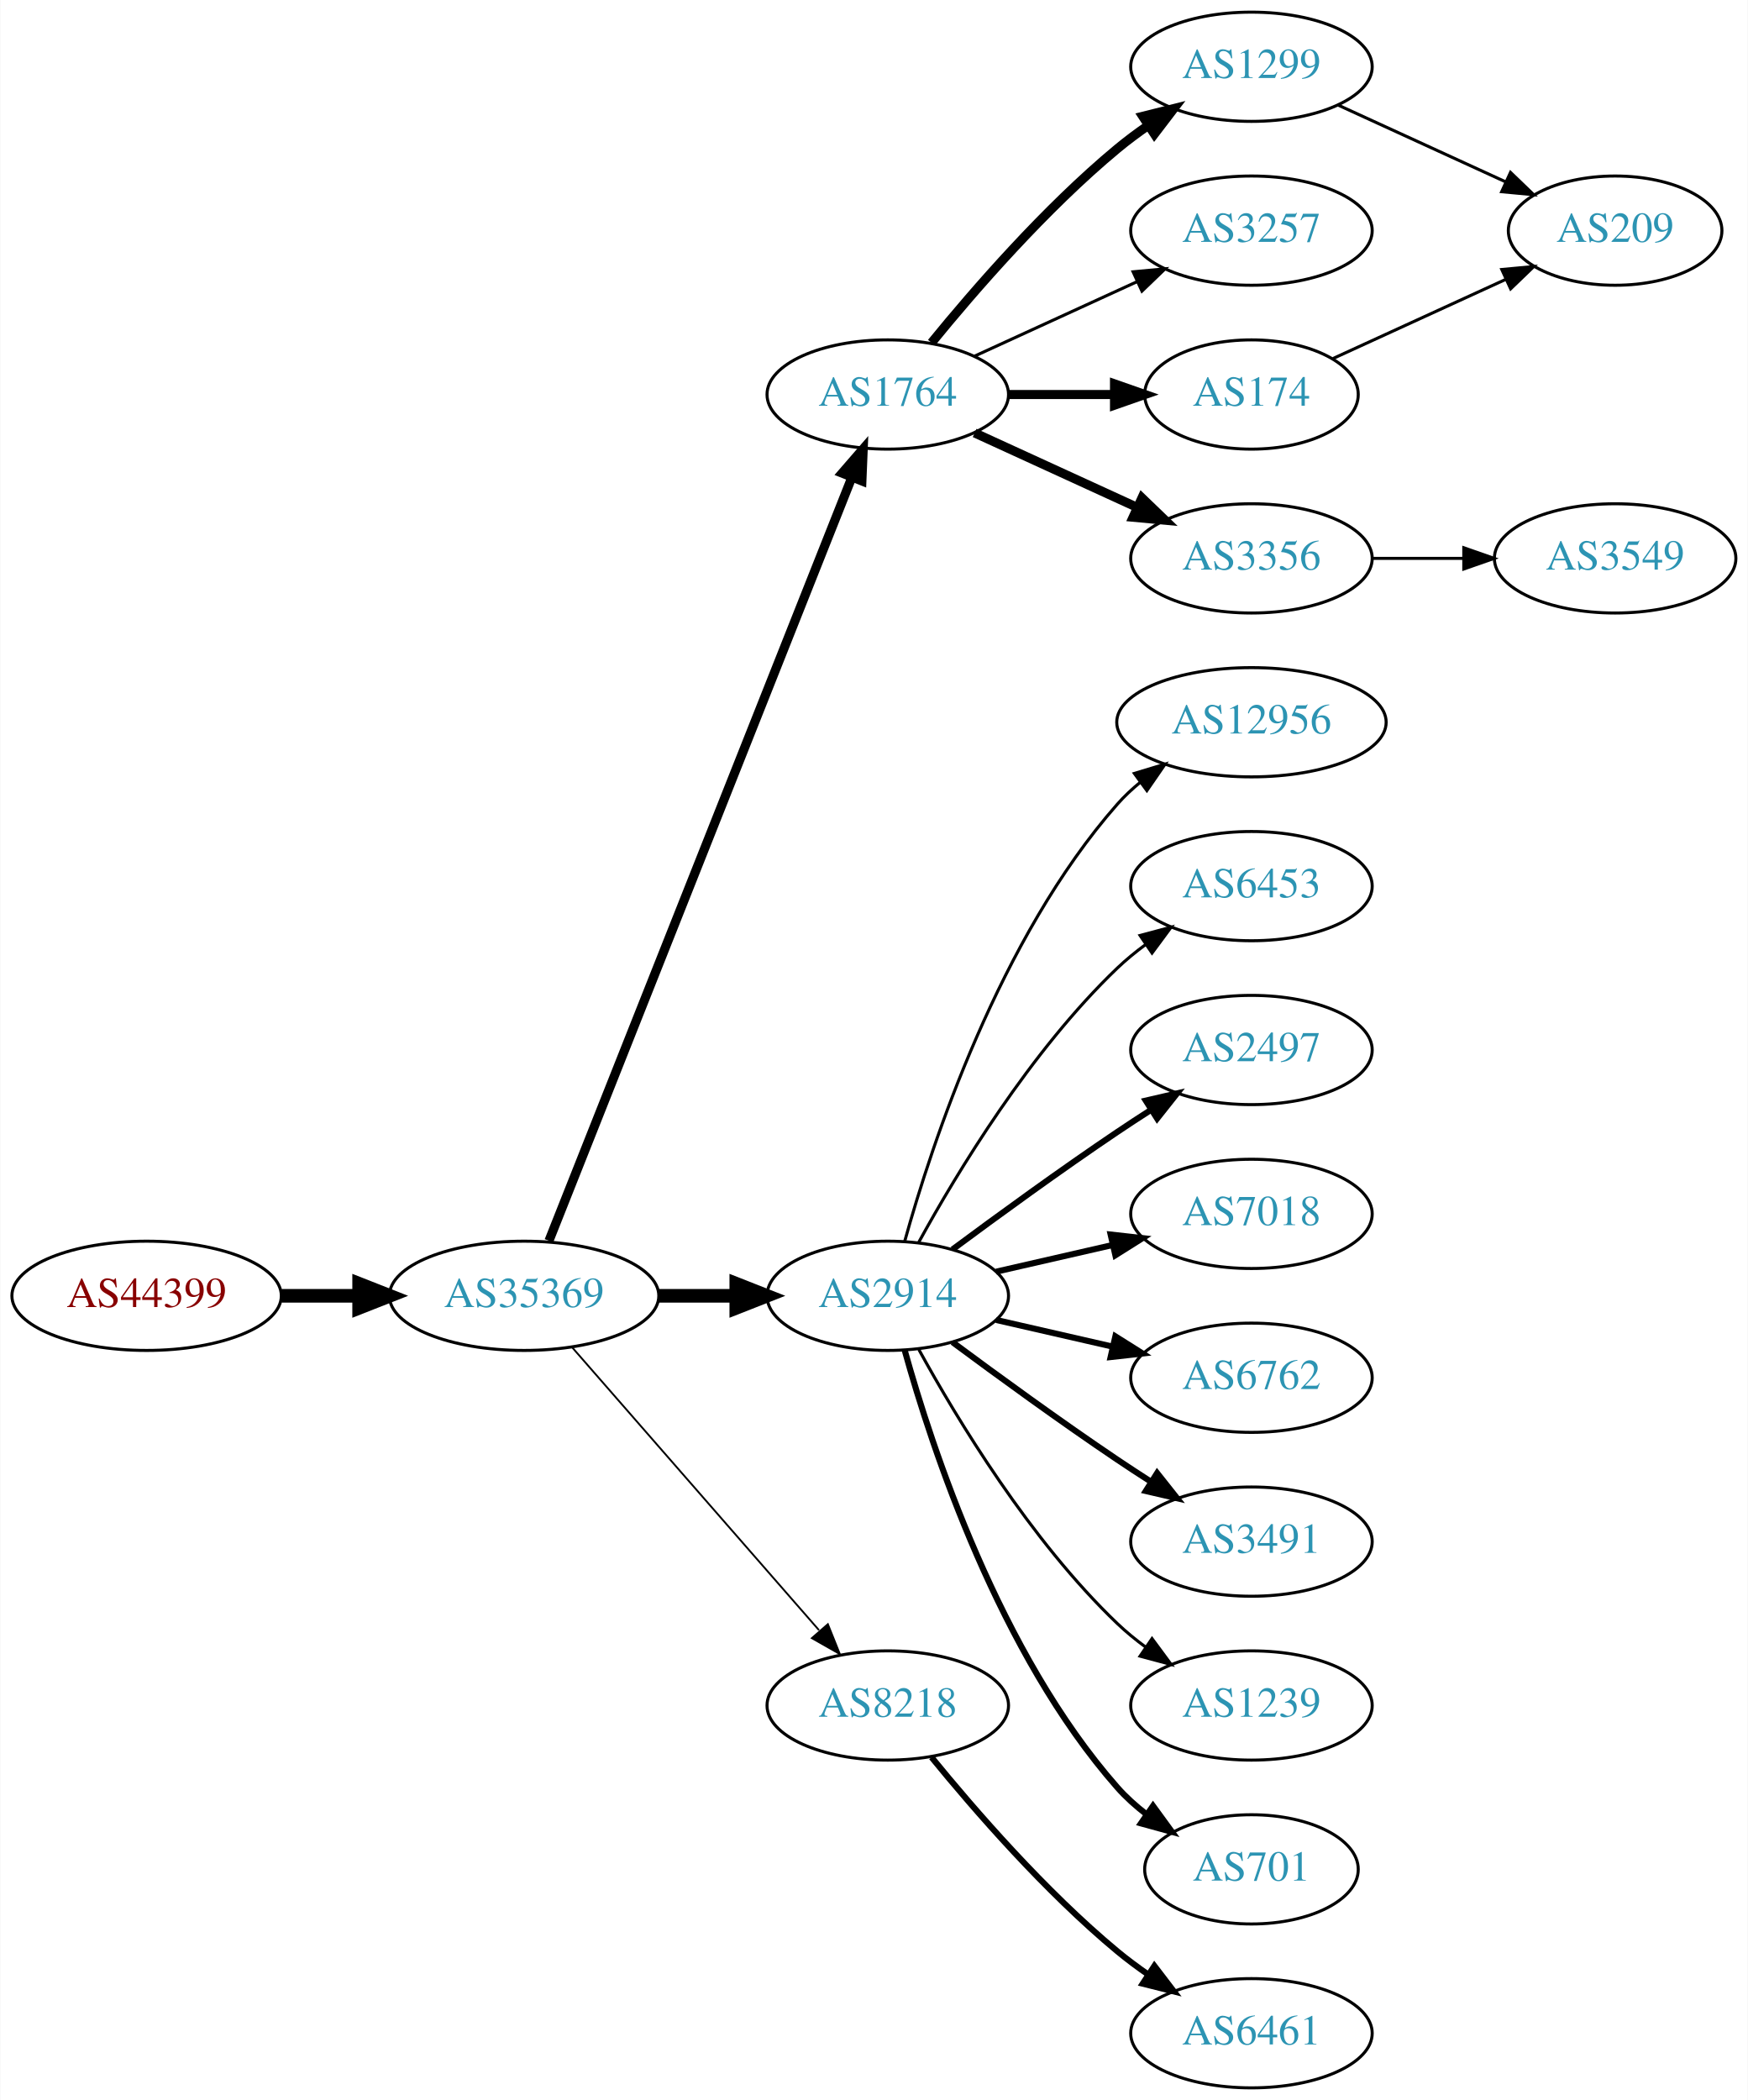
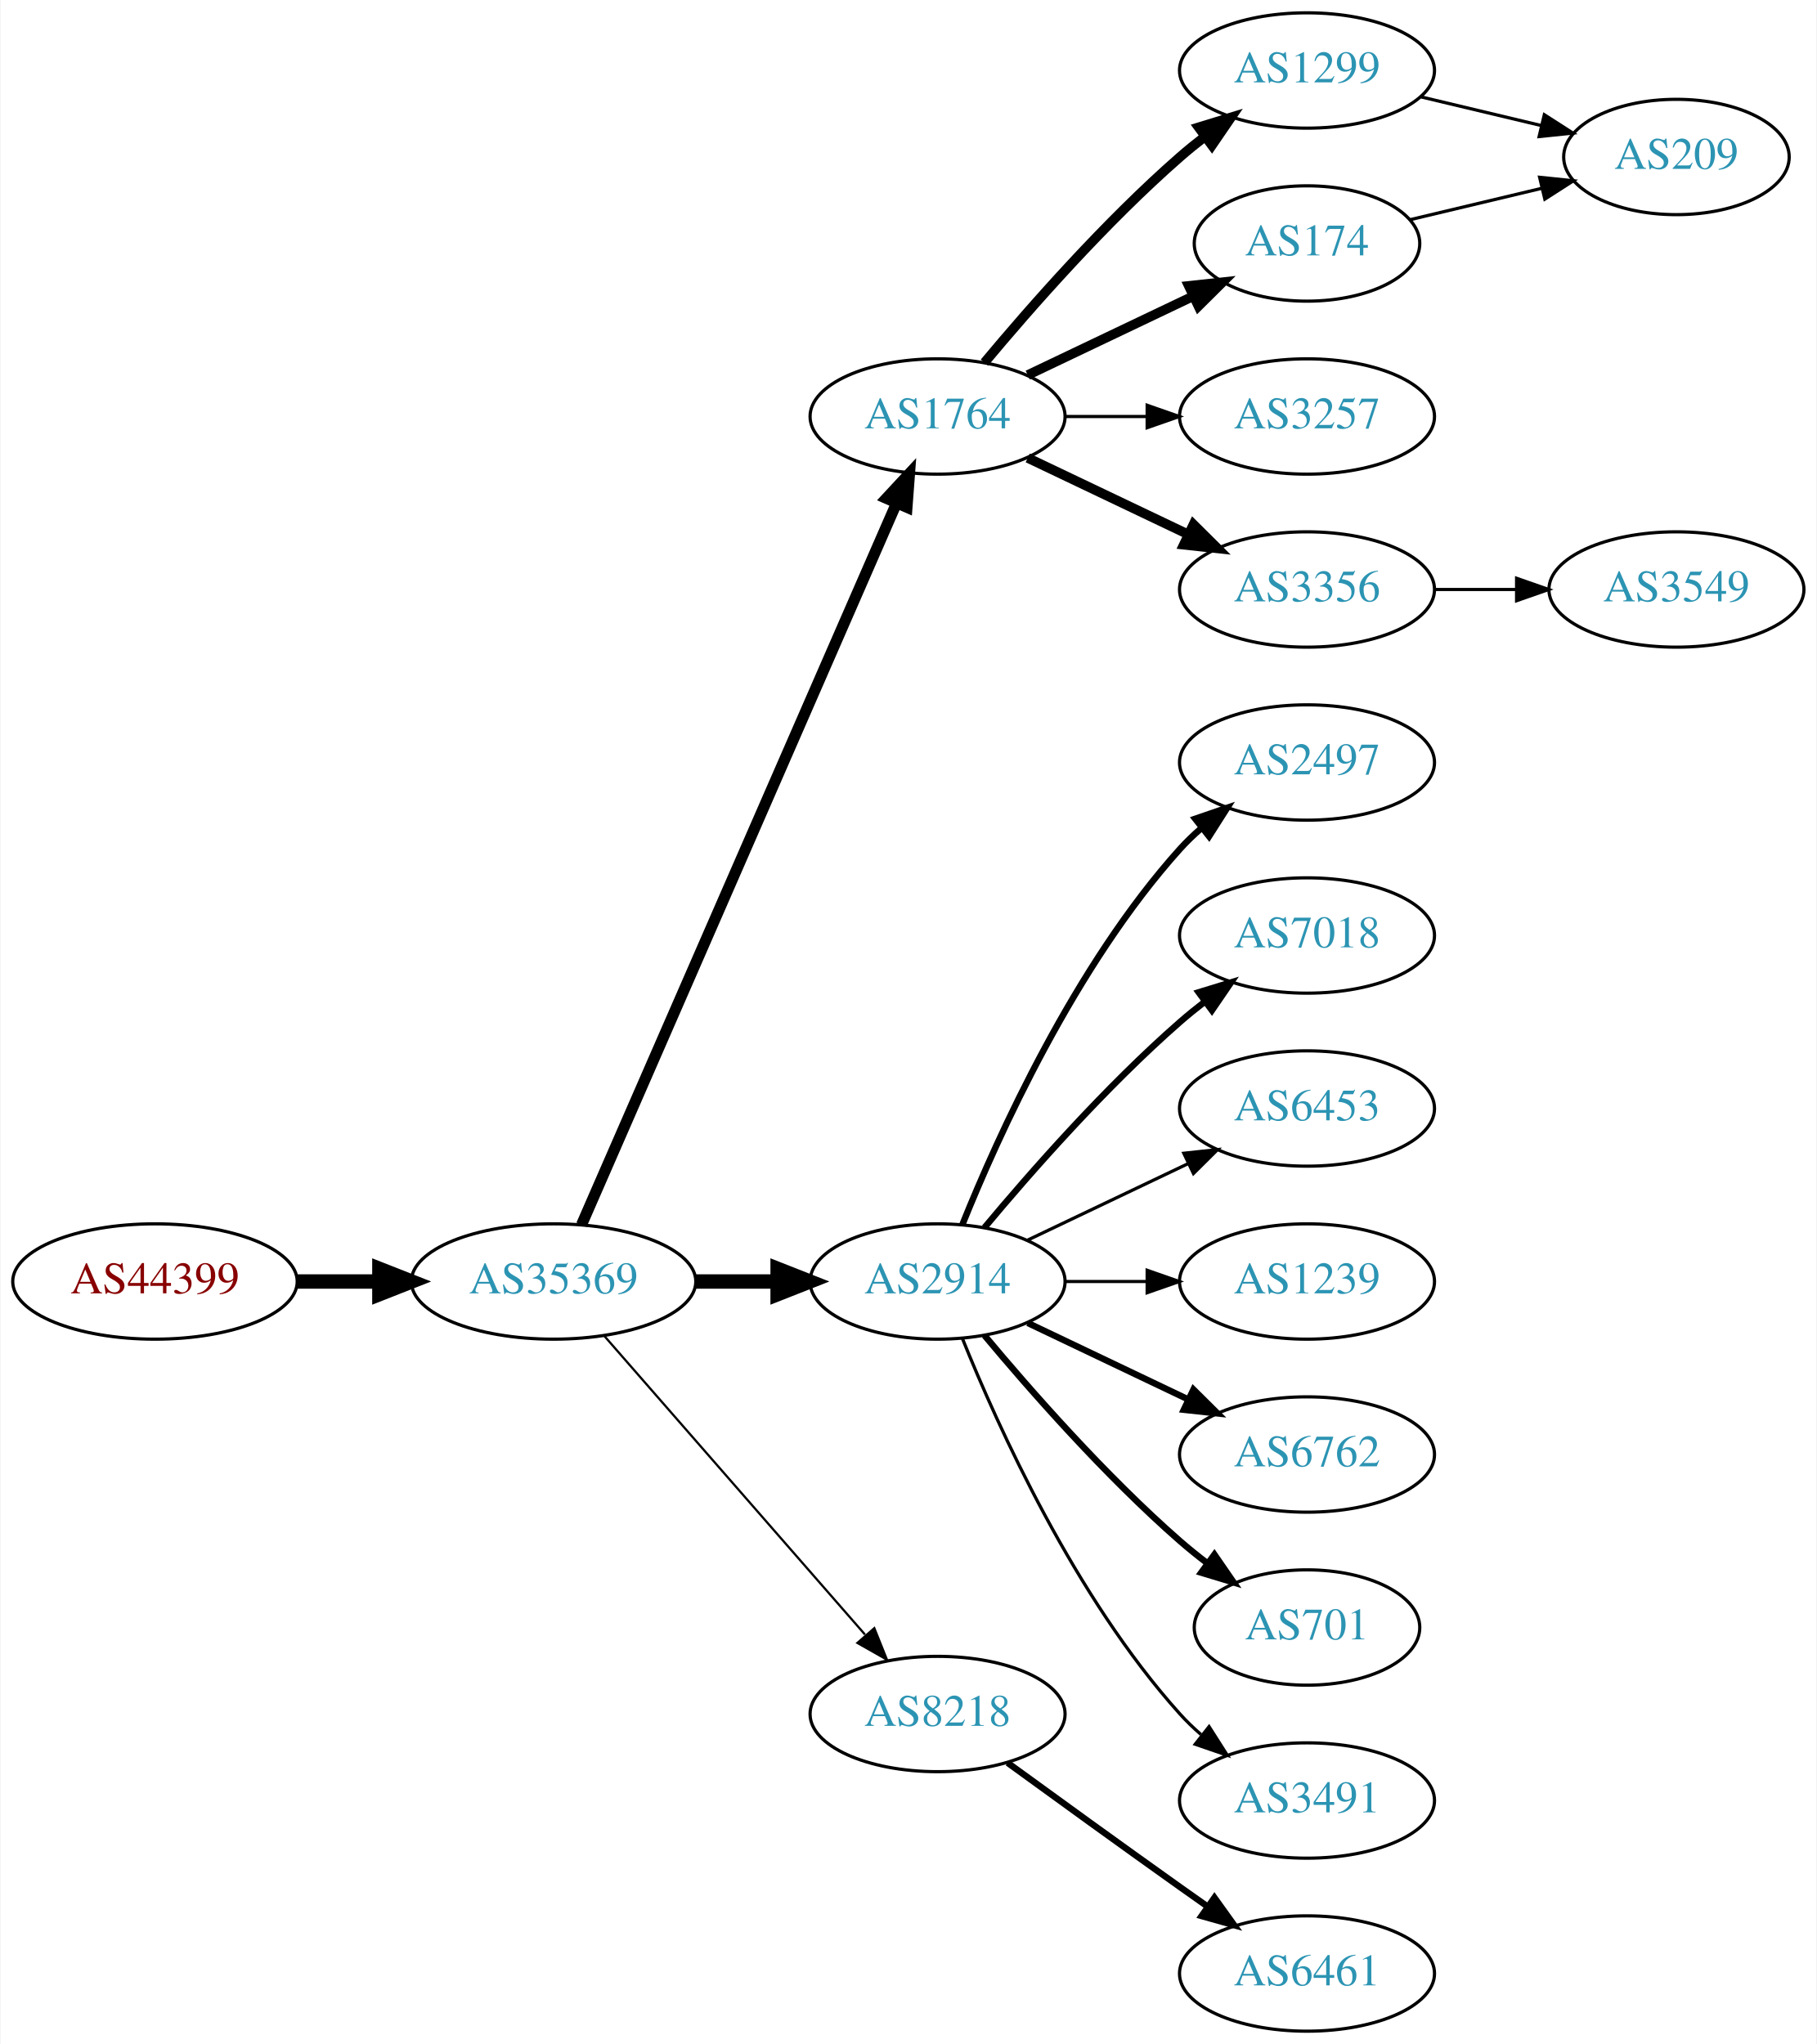
- <svg xmlns="http://www.w3.org/2000/svg" xmlns:xlink="http://www.w3.org/1999/xlink" width="576pt" height="692pt" viewBox="0.00 0.00 575.76 692.00">
-   <g id="graph0" class="graph" transform="scale(1 1) rotate(0) translate(4 688)">
-     <polygon fill="white" stroke="none" points="-4,4 -4,-688 571.762,-688 571.762,4 -4,4" />
+ <svg xmlns="http://www.w3.org/2000/svg" xmlns:xlink="http://www.w3.org/1999/xlink" width="567pt" height="638pt" viewBox="0.00 0.00 566.66 638.00">
+   <g id="graph0" class="graph" transform="scale(1 1) rotate(0) translate(4 634)">
+     <polygon fill="white" stroke="none" points="-4,4 -4,-634 562.663,-634 562.663,4 -4,4" />
    <g id="node1" class="node">
      <g id="a_node1">
        <a xlink:href="/asn/44399" xlink:title="AS44399 ~ FH OOe Studienbetriebs GmbH [AT]">
-           <ellipse fill="#ffffff" stroke="black" cx="44.196" cy="-261" rx="44.393" ry="18" />
-           <text text-anchor="middle" x="44.196" y="-257.3" font-family="Times,serif" font-size="14.00" fill="#880000">AS44399</text>
+           <ellipse fill="#ffffff" stroke="black" cx="44.196" cy="-234" rx="44.393" ry="18" />
+           <text text-anchor="middle" x="44.196" y="-230.3" font-family="Times,serif" font-size="14.00" fill="#880000">AS44399</text>
        </a>
      </g>
    </g>
    <g id="node2" class="node">
      <g id="a_node2">
        <a xlink:href="/asn/35369" xlink:title="AS35369 ~ LINZAG-TELEKOM-AS [AT]">
-           <ellipse fill="#ffffff" stroke="black" cx="168.588" cy="-261" rx="44.393" ry="18" />
-           <text text-anchor="middle" x="168.588" y="-257.3" font-family="Times,serif" font-size="14.00" fill="#2c94b3">AS35369</text>
+           <ellipse fill="#ffffff" stroke="black" cx="168.588" cy="-234" rx="44.393" ry="18" />
+           <text text-anchor="middle" x="168.588" y="-230.3" font-family="Times,serif" font-size="14.00" fill="#2c94b3">AS35369</text>
        </a>
      </g>
    </g>
    <g id="edge1" class="edge">
-       <path fill="none" stroke="black" stroke-width="4.5" d="M88.692,-261C96.898,-261 105.569,-261 114.041,-261" />
-       <polygon fill="black" stroke="black" stroke-width="4.5" points="114.233,-264.938 124.233,-261 114.233,-257.063 114.233,-264.938" />
+       <path fill="none" stroke="black" stroke-width="4.5" d="M88.692,-234C96.898,-234 105.569,-234 114.041,-234" />
+       <polygon fill="black" stroke="black" stroke-width="4.5" points="114.233,-237.938 124.233,-234 114.233,-230.063 114.233,-237.938" />
    </g>
    <g id="node3" class="node">
      <g id="a_node3">
        <a xlink:href="/asn/1764" xlink:title="AS1764 ~ NEXTLAYER-AS [AT]">
-           <ellipse fill="#ffffff" stroke="black" cx="288.431" cy="-558" rx="39.794" ry="18" />
-           <text text-anchor="middle" x="288.431" y="-554.3" font-family="Times,serif" font-size="14.00" fill="#2c94b3">AS1764</text>
+           <ellipse fill="#ffffff" stroke="black" cx="288.431" cy="-504" rx="39.794" ry="18" />
+           <text text-anchor="middle" x="288.431" y="-500.3" font-family="Times,serif" font-size="14.00" fill="#2c94b3">AS1764</text>
        </a>
      </g>
    </g>
    <g id="edge2" class="edge">
-       <path fill="none" stroke="black" stroke-width="3" d="M176.782,-279.132C196.717,-329.373 252.759,-470.615 276.54,-530.553" />
-       <polygon fill="black" stroke="black" stroke-width="3" points="273.389,-532.101 280.331,-540.106 279.896,-529.52 273.389,-532.101" />
+       <path fill="none" stroke="black" stroke-width="3.462" d="M177.32,-251.715C197.421,-297.771 251.43,-421.514 275.533,-476.739" />
+       <polygon fill="black" stroke="black" stroke-width="3.462" points="272.462,-478.454 279.67,-486.219 278.878,-475.654 272.462,-478.454" />
    </g>
    <g id="node4" class="node">
      <g id="a_node4">
        <a xlink:href="/asn/2914" xlink:title="AS2914 ~ NTT America, Inc. [US]">
-           <ellipse fill="#ffffff" stroke="black" cx="288.431" cy="-261" rx="39.794" ry="18" />
-           <text text-anchor="middle" x="288.431" y="-257.3" font-family="Times,serif" font-size="14.00" fill="#2c94b3">AS2914</text>
+           <ellipse fill="#ffffff" stroke="black" cx="288.431" cy="-234" rx="39.794" ry="18" />
+           <text text-anchor="middle" x="288.431" y="-230.3" font-family="Times,serif" font-size="14.00" fill="#2c94b3">AS2914</text>
        </a>
      </g>
    </g>
    <g id="edge3" class="edge">
-       <path fill="none" stroke="black" stroke-width="4.5" d="M212.799,-261C221.112,-261 229.875,-261 238.357,-261" />
-       <polygon fill="black" stroke="black" stroke-width="4.5" points="238.516,-264.938 248.516,-261 238.516,-257.063 238.516,-264.938" />
+       <path fill="none" stroke="black" stroke-width="4.5" d="M212.799,-234C221.112,-234 229.875,-234 238.357,-234" />
+       <polygon fill="black" stroke="black" stroke-width="4.5" points="238.516,-237.938 248.516,-234 238.516,-230.063 238.516,-237.938" />
    </g>
    <g id="node5" class="node">
      <g id="a_node5">
        <a xlink:href="/asn/8218" xlink:title="AS8218 ~ legacy Neotelecoms [FR]">
-           <ellipse fill="#ffffff" stroke="black" cx="288.431" cy="-126" rx="39.794" ry="18" />
-           <text text-anchor="middle" x="288.431" y="-122.3" font-family="Times,serif" font-size="14.00" fill="#2c94b3">AS8218</text>
+           <ellipse fill="#ffffff" stroke="black" cx="288.431" cy="-99" rx="39.794" ry="18" />
+           <text text-anchor="middle" x="288.431" y="-95.3" font-family="Times,serif" font-size="14.00" fill="#2c94b3">AS8218</text>
        </a>
      </g>
    </g>
    <g id="edge4" class="edge">
-       <path fill="none" stroke="black" stroke-width="0.6" d="M184.513,-243.902C205.056,-220.369 242.175,-177.845 265.771,-150.813" />
-       <polygon fill="black" stroke="black" stroke-width="0.6" points="268.688,-152.794 272.627,-142.959 263.414,-148.191 268.688,-152.794" />
+       <path fill="none" stroke="black" stroke-width="0.692" d="M184.513,-216.902C205.056,-193.369 242.175,-150.845 265.771,-123.813" />
+       <polygon fill="black" stroke="black" stroke-width="0.692" points="268.688,-125.794 272.627,-115.959 263.414,-121.191 268.688,-125.794" />
    </g>
    <g id="node6" class="node">
      <g id="a_node6">
        <a xlink:href="/asn/1299" xlink:title="AS1299 ~ Telia Carrier [EU]">
-           <ellipse fill="#ffffff" stroke="black" cx="408.273" cy="-666" rx="39.794" ry="18" />
-           <text text-anchor="middle" x="408.273" y="-662.3" font-family="Times,serif" font-size="14.00" fill="#2c94b3">AS1299</text>
+           <ellipse fill="#ffffff" stroke="black" cx="403.724" cy="-612" rx="39.794" ry="18" />
+           <text text-anchor="middle" x="403.724" y="-608.3" font-family="Times,serif" font-size="14.00" fill="#2c94b3">AS1299</text>
        </a>
      </g>
    </g>
    <g id="edge5" class="edge">
-       <path fill="none" stroke="black" stroke-width="3" d="M302.85,-575.065C316.964,-592.375 340.379,-619.345 364.077,-639 367.294,-641.668 370.794,-644.27 374.365,-646.741" />
-       <polygon fill="black" stroke="black" stroke-width="3" points="372.442,-649.666 382.721,-652.236 376.288,-643.817 372.442,-649.666" />
+       <path fill="none" stroke="black" stroke-width="3" d="M303.061,-520.817C317.343,-537.929 340.89,-564.745 364.077,-585 366.543,-587.154 369.182,-589.294 371.879,-591.372" />
+       <polygon fill="black" stroke="black" stroke-width="3" points="369.904,-594.264 380.033,-597.37 374.052,-588.625 369.904,-594.264" />
    </g>
    <g id="node7" class="node">
      <g id="a_node7">
-         <a xlink:href="/asn/3257" xlink:title="AS3257 ~ GTT [DE]">
-           <ellipse fill="#ffffff" stroke="black" cx="408.273" cy="-612" rx="39.794" ry="18" />
-           <text text-anchor="middle" x="408.273" y="-608.3" font-family="Times,serif" font-size="14.00" fill="#2c94b3">AS3257</text>
+         <a xlink:href="/asn/174" xlink:title="AS174 ~ Cogent Communications [US]">
+           <ellipse fill="#ffffff" stroke="black" cx="403.724" cy="-558" rx="35.194" ry="18" />
+           <text text-anchor="middle" x="403.724" y="-554.3" font-family="Times,serif" font-size="14.00" fill="#2c94b3">AS174</text>
        </a>
      </g>
    </g>
    <g id="edge6" class="edge">
-       <path fill="none" stroke="black" d="M317.06,-570.661C333.017,-577.973 353.287,-587.261 370.57,-595.181" />
-       <polygon fill="black" stroke="black" points="369.269,-598.435 379.818,-599.419 372.185,-592.071 369.269,-598.435" />
+       <path fill="none" stroke="black" stroke-width="3" d="M316.567,-516.934C331.999,-524.29 351.485,-533.577 368.02,-541.459" />
+       <polygon fill="black" stroke="black" stroke-width="3" points="366.828,-544.768 377.361,-545.911 369.84,-538.449 366.828,-544.768" />
    </g>
    <g id="node8" class="node">
      <g id="a_node8">
-         <a xlink:href="/asn/174" xlink:title="AS174 ~ Cogent Communications [US]">
-           <ellipse fill="#ffffff" stroke="black" cx="408.273" cy="-558" rx="35.194" ry="18" />
-           <text text-anchor="middle" x="408.273" y="-554.3" font-family="Times,serif" font-size="14.00" fill="#2c94b3">AS174</text>
+         <a xlink:href="/asn/3257" xlink:title="AS3257 ~ GTT [DE]">
+           <ellipse fill="#ffffff" stroke="black" cx="403.724" cy="-504" rx="39.794" ry="18" />
+           <text text-anchor="middle" x="403.724" y="-500.3" font-family="Times,serif" font-size="14.00" fill="#2c94b3">AS3257</text>
        </a>
      </g>
    </g>
    <g id="edge7" class="edge">
-       <path fill="none" stroke="black" stroke-width="3" d="M328.343,-558C339.43,-558 351.59,-558 362.972,-558" />
-       <polygon fill="black" stroke="black" stroke-width="3" points="363.154,-561.5 373.154,-558 363.154,-554.5 363.154,-561.5" />
+       <path fill="none" stroke="black" d="M328.103,-504C336.306,-504 345.07,-504 353.602,-504" />
+       <polygon fill="black" stroke="black" points="353.841,-507.5 363.841,-504 353.841,-500.5 353.841,-507.5" />
    </g>
    <g id="node9" class="node">
      <g id="a_node9">
        <a xlink:href="/asn/3356" xlink:title="AS3356 ~ Level 3 Parent, LLC [US]">
-           <ellipse fill="#ffffff" stroke="black" cx="408.273" cy="-504" rx="39.794" ry="18" />
-           <text text-anchor="middle" x="408.273" y="-500.3" font-family="Times,serif" font-size="14.00" fill="#2c94b3">AS3356</text>
+           <ellipse fill="#ffffff" stroke="black" cx="403.724" cy="-450" rx="39.794" ry="18" />
+           <text text-anchor="middle" x="403.724" y="-446.3" font-family="Times,serif" font-size="14.00" fill="#2c94b3">AS3356</text>
        </a>
      </g>
    </g>
    <g id="edge8" class="edge">
-       <path fill="none" stroke="black" stroke-width="3" d="M317.06,-545.339C333.017,-538.027 353.287,-528.739 370.57,-520.819" />
-       <polygon fill="black" stroke="black" stroke-width="3" points="372.185,-523.929 379.818,-516.581 369.269,-517.565 372.185,-523.929" />
+       <path fill="none" stroke="black" stroke-width="3" d="M316.567,-491.066C331.561,-483.919 350.382,-474.948 366.605,-467.215" />
+       <polygon fill="black" stroke="black" stroke-width="3" points="368.288,-470.291 375.809,-462.829 365.276,-463.972 368.288,-470.291" />
    </g>
    <g id="node10" class="node">
      <g id="a_node10">
-         <a xlink:href="/asn/12956" xlink:title="AS12956 ~ TELXIUS [ES]">
-           <ellipse fill="#ffffff" stroke="black" cx="408.273" cy="-450" rx="44.393" ry="18" />
-           <text text-anchor="middle" x="408.273" y="-446.3" font-family="Times,serif" font-size="14.00" fill="#2c94b3">AS12956</text>
+         <a xlink:href="/asn/2497" xlink:title="AS2497 ~ Internet Initiative Japan Inc. [JP]">
+           <ellipse fill="#ffffff" stroke="black" cx="403.724" cy="-396" rx="39.794" ry="18" />
+           <text text-anchor="middle" x="403.724" y="-392.3" font-family="Times,serif" font-size="14.00" fill="#2c94b3">AS2497</text>
        </a>
      </g>
    </g>
    <g id="edge9" class="edge">
-       <path fill="none" stroke="black" d="M294.004,-278.946C302.909,-310.995 325.194,-378.842 364.077,-423 366.368,-425.601 368.969,-428.038 371.732,-430.301" />
-       <polygon fill="black" stroke="black" points="369.685,-433.14 379.826,-436.208 373.811,-427.485 369.685,-433.14" />
+       <path fill="none" stroke="black" stroke-width="2" d="M296.179,-251.787C307.23,-279.243 331.283,-332.578 364.077,-369 366.08,-371.224 368.298,-373.363 370.631,-375.397" />
+       <polygon fill="black" stroke="black" stroke-width="2" points="368.829,-378.433 378.85,-381.873 373.161,-372.935 368.829,-378.433" />
    </g>
    <g id="node11" class="node">
      <g id="a_node11">
-         <a xlink:href="/asn/6453" xlink:title="AS6453 ~ TATA COMMUNICATIONS (AMERICA) INC [US]">
-           <ellipse fill="#ffffff" stroke="black" cx="408.273" cy="-396" rx="39.794" ry="18" />
-           <text text-anchor="middle" x="408.273" y="-392.3" font-family="Times,serif" font-size="14.00" fill="#2c94b3">AS6453</text>
+         <a xlink:href="/asn/7018" xlink:title="AS7018 ~ AT&amp;T Services, Inc. [US]">
+           <ellipse fill="#ffffff" stroke="black" cx="403.724" cy="-342" rx="39.794" ry="18" />
+           <text text-anchor="middle" x="403.724" y="-338.3" font-family="Times,serif" font-size="14.00" fill="#2c94b3">AS7018</text>
        </a>
      </g>
    </g>
    <g id="edge10" class="edge">
-       <path fill="none" stroke="black" d="M298.672,-278.713C311.218,-301.561 335.394,-341.611 364.077,-369 366.946,-371.739 370.134,-374.347 373.443,-376.785" />
-       <polygon fill="black" stroke="black" points="371.567,-379.742 381.803,-382.477 375.507,-373.956 371.567,-379.742" />
+       <path fill="none" stroke="black" stroke-width="2" d="M303.061,-250.817C317.343,-267.929 340.89,-294.745 364.077,-315 366.543,-317.154 369.182,-319.294 371.879,-321.372" />
+       <polygon fill="black" stroke="black" stroke-width="2" points="369.904,-324.264 380.033,-327.37 374.052,-318.625 369.904,-324.264" />
    </g>
    <g id="node12" class="node">
      <g id="a_node12">
-         <a xlink:href="/asn/2497" xlink:title="AS2497 ~ Internet Initiative Japan Inc. [JP]">
-           <ellipse fill="#ffffff" stroke="black" cx="408.273" cy="-342" rx="39.794" ry="18" />
-           <text text-anchor="middle" x="408.273" y="-338.3" font-family="Times,serif" font-size="14.00" fill="#2c94b3">AS2497</text>
+         <a xlink:href="/asn/6453" xlink:title="AS6453 ~ TATA COMMUNICATIONS (AMERICA) INC [US]">
+           <ellipse fill="#ffffff" stroke="black" cx="403.724" cy="-288" rx="39.794" ry="18" />
+           <text text-anchor="middle" x="403.724" y="-284.3" font-family="Times,serif" font-size="14.00" fill="#2c94b3">AS6453</text>
        </a>
      </g>
    </g>
    <g id="edge11" class="edge">
-       <path fill="none" stroke="black" stroke-width="2" d="M309.761,-276.277C324.623,-287.304 345.368,-302.407 364.077,-315 367.626,-317.389 371.377,-319.839 375.125,-322.242" />
-       <polygon fill="black" stroke="black" stroke-width="2" points="373.451,-325.325 383.774,-327.712 377.193,-319.409 373.451,-325.325" />
+       <path fill="none" stroke="black" d="M316.567,-246.934C331.561,-254.081 350.382,-263.052 366.605,-270.785" />
+       <polygon fill="black" stroke="black" points="365.276,-274.028 375.809,-275.171 368.288,-267.709 365.276,-274.028" />
    </g>
    <g id="node13" class="node">
      <g id="a_node13">
-         <a xlink:href="/asn/7018" xlink:title="AS7018 ~ AT&amp;T Services, Inc. [US]">
-           <ellipse fill="#ffffff" stroke="black" cx="408.273" cy="-288" rx="39.794" ry="18" />
-           <text text-anchor="middle" x="408.273" y="-284.3" font-family="Times,serif" font-size="14.00" fill="#2c94b3">AS7018</text>
+         <a xlink:href="/asn/1239" xlink:title="AS1239 ~ Sprint [US]">
+           <ellipse fill="#ffffff" stroke="black" cx="403.724" cy="-234" rx="39.794" ry="18" />
+           <text text-anchor="middle" x="403.724" y="-230.3" font-family="Times,serif" font-size="14.00" fill="#2c94b3">AS1239</text>
        </a>
      </g>
    </g>
    <g id="edge12" class="edge">
-       <path fill="none" stroke="black" stroke-width="2" d="M324.15,-268.955C336.15,-271.704 349.771,-274.825 362.463,-277.733" />
-       <polygon fill="black" stroke="black" stroke-width="2" points="361.866,-281.187 372.395,-280.009 363.429,-274.364 361.866,-281.187" />
+       <path fill="none" stroke="black" d="M328.103,-234C336.306,-234 345.07,-234 353.602,-234" />
+       <polygon fill="black" stroke="black" points="353.841,-237.5 363.841,-234 353.841,-230.5 353.841,-237.5" />
    </g>
    <g id="node14" class="node">
      <g id="a_node14">
        <a xlink:href="/asn/6762" xlink:title="AS6762 ~ TELECOM ITALIA SPARKLE S.p.A. [IT]">
-           <ellipse fill="#ffffff" stroke="black" cx="408.273" cy="-234" rx="39.794" ry="18" />
-           <text text-anchor="middle" x="408.273" y="-230.3" font-family="Times,serif" font-size="14.00" fill="#2c94b3">AS6762</text>
+           <ellipse fill="#ffffff" stroke="black" cx="403.724" cy="-180" rx="39.794" ry="18" />
+           <text text-anchor="middle" x="403.724" y="-176.3" font-family="Times,serif" font-size="14.00" fill="#2c94b3">AS6762</text>
        </a>
      </g>
    </g>
    <g id="edge13" class="edge">
-       <path fill="none" stroke="black" stroke-width="2" d="M324.15,-253.045C336.15,-250.296 349.771,-247.175 362.463,-244.267" />
-       <polygon fill="black" stroke="black" stroke-width="2" points="363.429,-247.636 372.395,-241.991 361.866,-240.813 363.429,-247.636" />
+       <path fill="none" stroke="black" stroke-width="2" d="M316.567,-221.066C331.561,-213.919 350.382,-204.948 366.605,-197.215" />
+       <polygon fill="black" stroke="black" stroke-width="2" points="368.288,-200.291 375.809,-192.829 365.276,-193.972 368.288,-200.291" />
    </g>
    <g id="node15" class="node">
      <g id="a_node15">
-         <a xlink:href="/asn/3491" xlink:title="AS3491 ~ PCCW Global, Inc. [US]">
-           <ellipse fill="#ffffff" stroke="black" cx="408.273" cy="-180" rx="39.794" ry="18" />
-           <text text-anchor="middle" x="408.273" y="-176.3" font-family="Times,serif" font-size="14.00" fill="#2c94b3">AS3491</text>
+         <a xlink:href="/asn/701" xlink:title="AS701 ~ UUNET [US]">
+           <ellipse fill="#ffffff" stroke="black" cx="403.724" cy="-126" rx="35.194" ry="18" />
+           <text text-anchor="middle" x="403.724" y="-122.3" font-family="Times,serif" font-size="14.00" fill="#2c94b3">AS701</text>
        </a>
      </g>
    </g>
    <g id="edge14" class="edge">
-       <path fill="none" stroke="black" stroke-width="2" d="M309.761,-245.723C324.623,-234.696 345.368,-219.593 364.077,-207 367.626,-204.611 371.377,-202.161 375.125,-199.758" />
-       <polygon fill="black" stroke="black" stroke-width="2" points="377.193,-202.591 383.774,-194.288 373.451,-196.675 377.193,-202.591" />
+       <path fill="none" stroke="black" stroke-width="2" d="M303.061,-217.183C317.343,-200.071 340.89,-173.255 364.077,-153 366.747,-150.668 369.62,-148.352 372.55,-146.114" />
+       <polygon fill="black" stroke="black" stroke-width="2" points="374.828,-148.784 380.841,-140.061 370.701,-143.13 374.828,-148.784" />
    </g>
    <g id="node16" class="node">
      <g id="a_node16">
-         <a xlink:href="/asn/1239" xlink:title="AS1239 ~ Sprint [US]">
-           <ellipse fill="#ffffff" stroke="black" cx="408.273" cy="-126" rx="39.794" ry="18" />
-           <text text-anchor="middle" x="408.273" y="-122.3" font-family="Times,serif" font-size="14.00" fill="#2c94b3">AS1239</text>
+         <a xlink:href="/asn/3491" xlink:title="AS3491 ~ PCCW Global, Inc. [US]">
+           <ellipse fill="#ffffff" stroke="black" cx="403.724" cy="-72" rx="39.794" ry="18" />
+           <text text-anchor="middle" x="403.724" y="-68.3" font-family="Times,serif" font-size="14.00" fill="#2c94b3">AS3491</text>
        </a>
      </g>
    </g>
    <g id="edge15" class="edge">
-       <path fill="none" stroke="black" d="M298.672,-243.287C311.218,-220.439 335.394,-180.389 364.077,-153 366.946,-150.261 370.134,-147.653 373.443,-145.215" />
-       <polygon fill="black" stroke="black" points="375.507,-148.044 381.803,-139.523 371.567,-142.258 375.507,-148.044" />
+       <path fill="none" stroke="black" d="M296.179,-216.213C307.23,-188.757 331.283,-135.422 364.077,-99 366.08,-96.776 368.298,-94.637 370.631,-92.603" />
+       <polygon fill="black" stroke="black" points="373.161,-95.065 378.85,-86.127 368.829,-89.567 373.161,-95.065" />
    </g>
    <g id="node17" class="node">
      <g id="a_node17">
-         <a xlink:href="/asn/701" xlink:title="AS701 ~ UUNET [US]">
-           <ellipse fill="#ffffff" stroke="black" cx="408.273" cy="-72" rx="35.194" ry="18" />
-           <text text-anchor="middle" x="408.273" y="-68.3" font-family="Times,serif" font-size="14.00" fill="#2c94b3">AS701</text>
+         <a xlink:href="/asn/6461" xlink:title="AS6461 ~ Zayo Bandwidth [US]">
+           <ellipse fill="#ffffff" stroke="black" cx="403.724" cy="-18" rx="39.794" ry="18" />
+           <text text-anchor="middle" x="403.724" y="-14.3" font-family="Times,serif" font-size="14.00" fill="#2c94b3">AS6461</text>
        </a>
      </g>
    </g>
    <g id="edge16" class="edge">
-       <path fill="none" stroke="black" stroke-width="2" d="M294.004,-243.054C302.909,-211.005 325.194,-143.158 364.077,-99 366.905,-95.789 370.206,-92.828 373.701,-90.136" />
-       <polygon fill="black" stroke="black" stroke-width="2" points="375.835,-92.916 382.076,-84.355 371.858,-87.155 375.835,-92.916" />
+       <path fill="none" stroke="black" stroke-width="2" d="M310.279,-83.778C325.213,-72.909 345.827,-57.975 364.077,-45 366.898,-42.995 369.841,-40.915 372.789,-38.841" />
+       <polygon fill="black" stroke="black" stroke-width="2" points="374.835,-41.681 381.013,-33.074 370.816,-35.95 374.835,-41.681" />
+     </g>
+     <g id="node19" class="node">
+       <g id="a_node19">
+         <a xlink:href="/asn/209" xlink:title="AS209 ~ CenturyLink Communications, LLC [US]">
+           <ellipse fill="#ffffff" stroke="black" cx="519.017" cy="-585" rx="35.194" ry="18" />
+           <text text-anchor="middle" x="519.017" y="-581.3" font-family="Times,serif" font-size="14.00" fill="#2c94b3">AS209</text>
+         </a>
+       </g>
+     </g>
+     <g id="edge19" class="edge">
+       <path fill="none" stroke="black" d="M439.331,-603.752C451.125,-600.942 464.43,-597.771 476.698,-594.847" />
+       <polygon fill="black" stroke="black" points="477.787,-598.186 486.703,-592.463 476.164,-591.376 477.787,-598.186" />
+     </g>
+     <g id="edge18" class="edge">
+       <path fill="none" stroke="black" d="M435.981,-565.449C448.612,-568.459 463.366,-571.976 476.852,-575.19" />
+       <polygon fill="black" stroke="black" points="476.322,-578.661 486.861,-577.575 477.945,-571.852 476.322,-578.661" />
    </g>
    <g id="node18" class="node">
      <g id="a_node18">
-         <a xlink:href="/asn/6461" xlink:title="AS6461 ~ Zayo Bandwidth [US]">
-           <ellipse fill="#ffffff" stroke="black" cx="408.273" cy="-18" rx="39.794" ry="18" />
-           <text text-anchor="middle" x="408.273" y="-14.3" font-family="Times,serif" font-size="14.00" fill="#2c94b3">AS6461</text>
+         <a xlink:href="/asn/3549" xlink:title="AS3549 ~ Level 3 Parent, LLC [US]">
+           <ellipse fill="#ffffff" stroke="black" cx="519.017" cy="-450" rx="39.794" ry="18" />
+           <text text-anchor="middle" x="519.017" y="-446.3" font-family="Times,serif" font-size="14.00" fill="#2c94b3">AS3549</text>
        </a>
      </g>
    </g>
    <g id="edge17" class="edge">
-       <path fill="none" stroke="black" stroke-width="2" d="M302.85,-108.935C316.964,-91.625 340.379,-64.655 364.077,-45 367.294,-42.332 370.794,-39.73 374.365,-37.259" />
-       <polygon fill="black" stroke="black" stroke-width="2" points="376.288,-40.183 382.721,-31.764 372.442,-34.334 376.288,-40.183" />
-     </g>
-     <g id="node20" class="node">
-       <g id="a_node20">
-         <a xlink:href="/asn/209" xlink:title="AS209 ~ CenturyLink Communications, LLC [US]">
-           <ellipse fill="#ffffff" stroke="black" cx="528.116" cy="-612" rx="35.194" ry="18" />
-           <text text-anchor="middle" x="528.116" y="-608.3" font-family="Times,serif" font-size="14.00" fill="#2c94b3">AS209</text>
-         </a>
-       </g>
-     </g>
-     <g id="edge19" class="edge">
-       <path fill="none" stroke="black" d="M436.902,-653.339C453.318,-645.817 474.3,-636.202 491.897,-628.139" />
-       <polygon fill="black" stroke="black" points="493.641,-631.189 501.274,-623.842 490.725,-624.826 493.641,-631.189" />
-     </g>
-     <g id="edge20" class="edge">
-       <path fill="none" stroke="black" d="M435.134,-569.851C451.866,-577.518 473.856,-587.594 492.139,-595.972" />
-       <polygon fill="black" stroke="black" points="490.766,-599.193 501.315,-600.177 493.682,-592.829 490.766,-599.193" />
-     </g>
-     <g id="node19" class="node">
-       <g id="a_node19">
-         <a xlink:href="/asn/3549" xlink:title="AS3549 ~ Level 3 Parent, LLC [US]">
-           <ellipse fill="#ffffff" stroke="black" cx="528.116" cy="-504" rx="39.794" ry="18" />
-           <text text-anchor="middle" x="528.116" y="-500.3" font-family="Times,serif" font-size="14.00" fill="#2c94b3">AS3549</text>
-         </a>
-       </g>
-     </g>
-     <g id="edge18" class="edge">
-       <path fill="none" stroke="black" d="M448.186,-504C457.739,-504 468.089,-504 478.052,-504" />
-       <polygon fill="black" stroke="black" points="478.244,-507.5 488.244,-504 478.244,-500.5 478.244,-507.5" />
+       <path fill="none" stroke="black" d="M443.396,-450C451.599,-450 460.363,-450 468.895,-450" />
+       <polygon fill="black" stroke="black" points="469.134,-453.5 479.134,-450 469.134,-446.5 469.134,-453.5" />
    </g>
  </g>
</svg>
